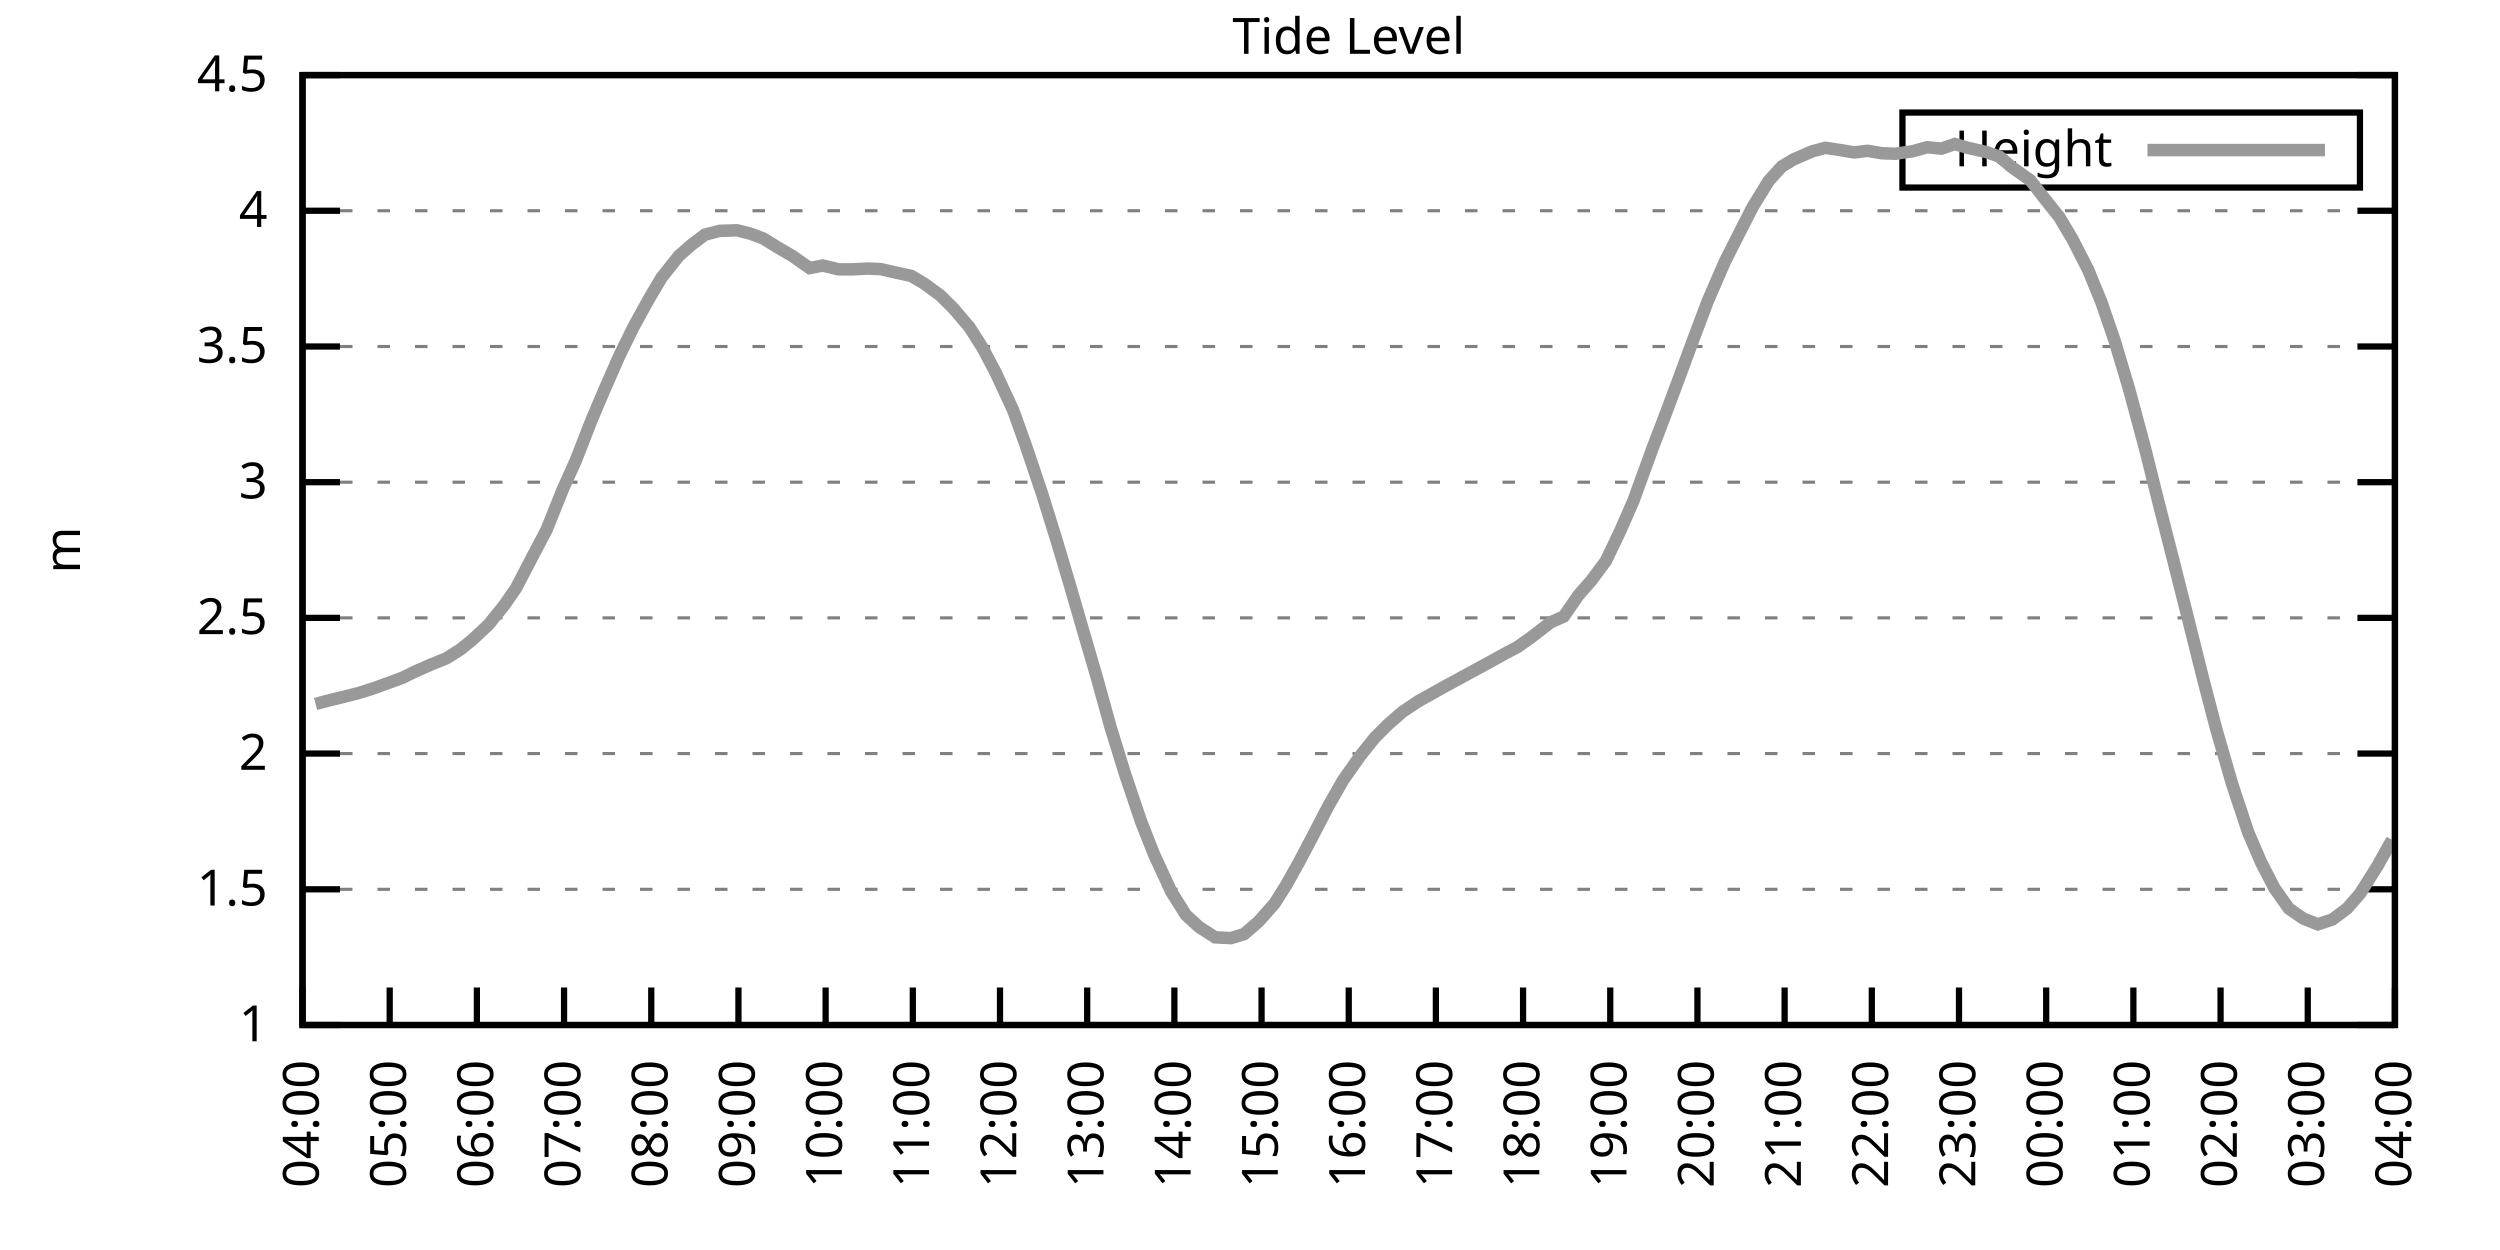
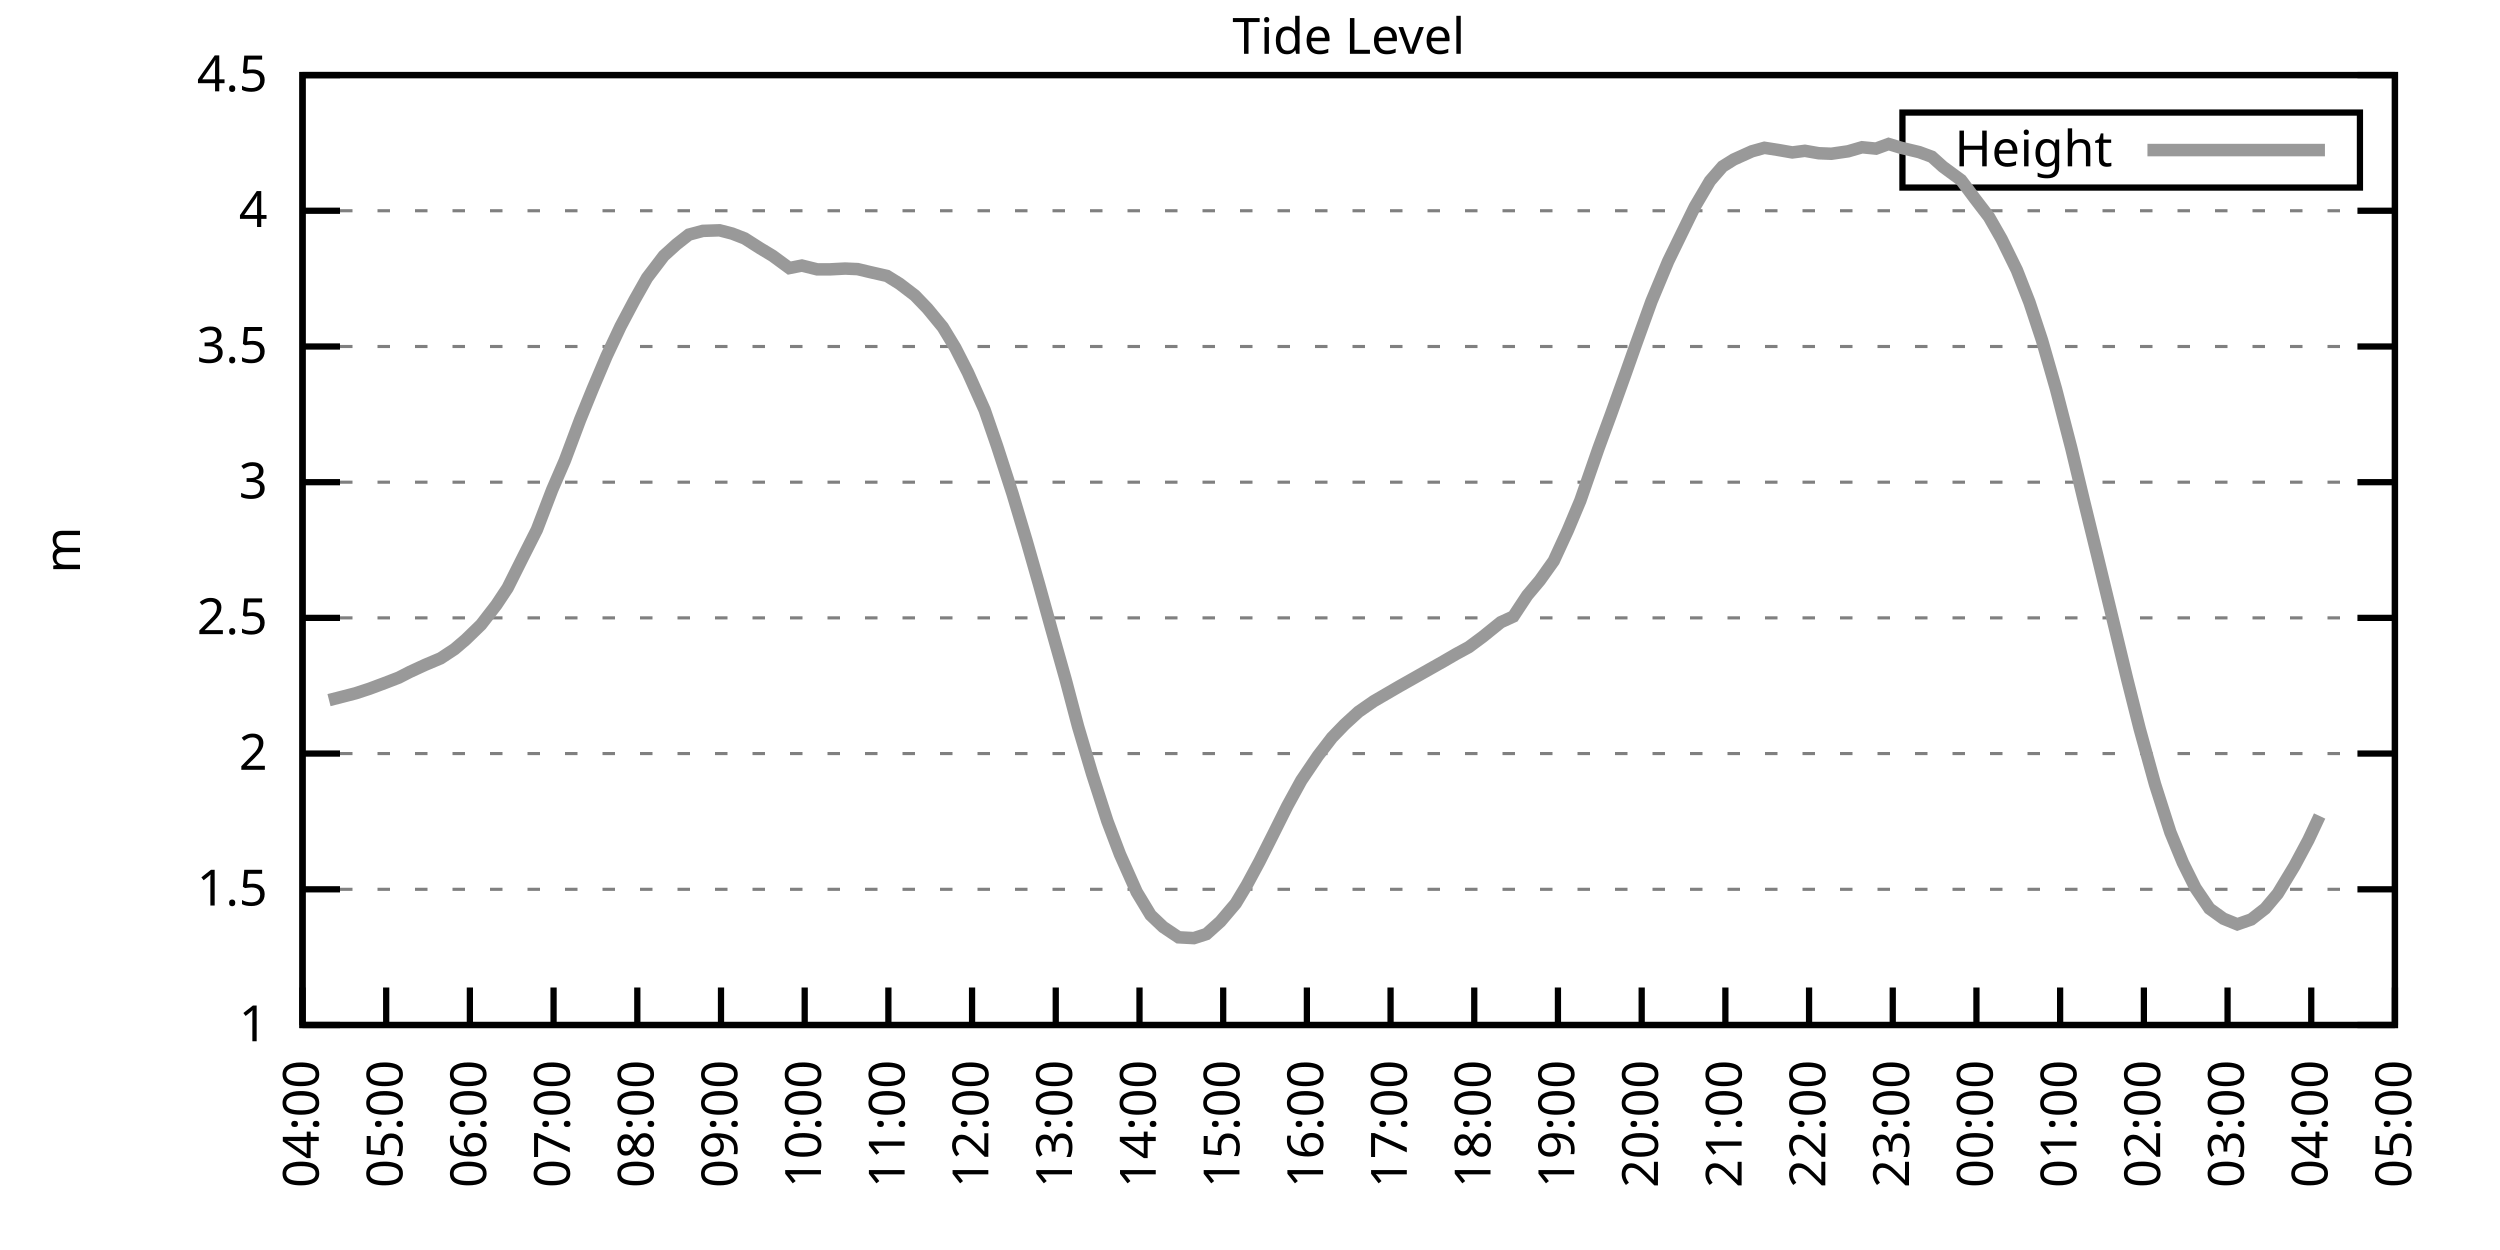
<svg xmlns="http://www.w3.org/2000/svg" xmlns:xlink="http://www.w3.org/1999/xlink" width="400" height="200" viewBox="0 0 400 200">
  <g id="gnuplot_canvas">
    <rect x="0" y="0" width="400" height="200" fill="none" />
    <defs>
      <circle id="gpDot" r="0.5" stroke-width="0.5" stroke="currentColor" />
      <path id="gpPt0" stroke-width="0.333" stroke="currentColor" d="M-1,0 h2 M0,-1 v2" />
      <path id="gpPt1" stroke-width="0.333" stroke="currentColor" d="M-1,-1 L1,1 M1,-1 L-1,1" />
      <path id="gpPt2" stroke-width="0.333" stroke="currentColor" d="M-1,0 L1,0 M0,-1 L0,1 M-1,-1 L1,1 M-1,1 L1,-1" />
      <rect id="gpPt3" stroke-width="0.333" stroke="currentColor" x="-1" y="-1" width="2" height="2" />
      <rect id="gpPt4" stroke-width="0.333" stroke="currentColor" fill="currentColor" x="-1" y="-1" width="2" height="2" />
      <circle id="gpPt5" stroke-width="0.333" stroke="currentColor" cx="0" cy="0" r="1" />
      <use xlink:href="#gpPt5" id="gpPt6" fill="currentColor" stroke="none" />
      <path id="gpPt7" stroke-width="0.333" stroke="currentColor" d="M0,-1.33 L-1.33,0.67 L1.33,0.67 z" />
      <use xlink:href="#gpPt7" id="gpPt8" fill="currentColor" stroke="none" />
      <use xlink:href="#gpPt7" id="gpPt9" stroke="currentColor" transform="rotate(180)" />
      <use xlink:href="#gpPt9" id="gpPt10" fill="currentColor" stroke="none" />
      <use xlink:href="#gpPt3" id="gpPt11" stroke="currentColor" transform="rotate(45)" />
      <use xlink:href="#gpPt11" id="gpPt12" fill="currentColor" stroke="none" />
      <path id="gpPt13" stroke-width="0.333" stroke="currentColor" d="M0,1.330 L1.265,0.411 L0.782,-1.067 L-0.782,-1.076 L-1.265,0.411 z" />
      <use xlink:href="#gpPt13" id="gpPt14" fill="currentColor" stroke="none" />
      <filter id="textbox" filterUnits="objectBoundingBox" x="0" y="0" height="1" width="1">
        <feFlood flood-color="white" flood-opacity="1" result="bgnd" />
        <feComposite in="SourceGraphic" in2="bgnd" operator="atop" />
      </filter>
      <filter id="greybox" filterUnits="objectBoundingBox" x="0" y="0" height="1" width="1">
        <feFlood flood-color="lightgrey" flood-opacity="1" result="grey" />
        <feComposite in="SourceGraphic" in2="grey" operator="atop" />
      </filter>
    </defs>
    <g fill="none" color="white" stroke="currentColor" stroke-width="1.00" stroke-linecap="butt" stroke-linejoin="miter">
</g>
    <g fill="none" color="black" stroke="currentColor" stroke-width="1.00" stroke-linecap="butt" stroke-linejoin="miter">
      <g stroke="none" shape-rendering="crispEdges">
        <polygon fill="rgb(255, 255, 255)" points="48.40,164.00 383.18,164.00 383.18,12.02 48.40,12.02 " />
      </g>
    </g>
    <g fill="none" color="black" stroke="currentColor" stroke-width="1.00" stroke-linecap="butt" stroke-linejoin="miter">
</g>
    <g fill="none" color="black" stroke="black" stroke-width="0.50" stroke-linecap="butt" stroke-linejoin="miter">
</g>
    <g fill="none" color="gray" stroke="currentColor" stroke-width="0.50" stroke-linecap="butt" stroke-linejoin="miter">
      <path stroke="gray" stroke-dasharray="2,4" class="gridline" d="M48.40,164.00 L383.19,164.00  " />
    </g>
    <g fill="none" color="gray" stroke="gray" stroke-width="1.00" stroke-linecap="butt" stroke-linejoin="miter">
</g>
    <g fill="none" color="black" stroke="currentColor" stroke-width="1.00" stroke-linecap="butt" stroke-linejoin="miter">
      <path stroke="black" d="M48.40,164.00 L54.40,164.00 M383.19,164.00 L377.19,164.00  " />
      <g transform="translate(42.80,166.60)" stroke="none" fill="black" font-family="Sans" font-size="8.00" text-anchor="end">
        <text>
          <tspan font-family="Sans"> 1</tspan>
        </text>
      </g>
    </g>
    <g fill="none" color="black" stroke="currentColor" stroke-width="1.00" stroke-linecap="butt" stroke-linejoin="miter">
</g>
    <g fill="none" color="black" stroke="black" stroke-width="0.50" stroke-linecap="butt" stroke-linejoin="miter">
</g>
    <g fill="none" color="gray" stroke="currentColor" stroke-width="0.50" stroke-linecap="butt" stroke-linejoin="miter">
      <path stroke="gray" stroke-dasharray="2,4" class="gridline" d="M48.40,142.29 L383.19,142.29  " />
    </g>
    <g fill="none" color="gray" stroke="gray" stroke-width="1.00" stroke-linecap="butt" stroke-linejoin="miter">
</g>
    <g fill="none" color="black" stroke="currentColor" stroke-width="1.00" stroke-linecap="butt" stroke-linejoin="miter">
      <path stroke="black" d="M48.40,142.29 L54.40,142.29 M383.19,142.29 L377.19,142.29  " />
      <g transform="translate(42.80,144.89)" stroke="none" fill="black" font-family="Sans" font-size="8.00" text-anchor="end">
        <text>
          <tspan font-family="Sans"> 1.5</tspan>
        </text>
      </g>
    </g>
    <g fill="none" color="black" stroke="currentColor" stroke-width="1.00" stroke-linecap="butt" stroke-linejoin="miter">
</g>
    <g fill="none" color="black" stroke="black" stroke-width="0.50" stroke-linecap="butt" stroke-linejoin="miter">
</g>
    <g fill="none" color="gray" stroke="currentColor" stroke-width="0.50" stroke-linecap="butt" stroke-linejoin="miter">
      <path stroke="gray" stroke-dasharray="2,4" class="gridline" d="M48.40,120.57 L383.19,120.57  " />
    </g>
    <g fill="none" color="gray" stroke="gray" stroke-width="1.00" stroke-linecap="butt" stroke-linejoin="miter">
</g>
    <g fill="none" color="black" stroke="currentColor" stroke-width="1.00" stroke-linecap="butt" stroke-linejoin="miter">
      <path stroke="black" d="M48.40,120.57 L54.40,120.57 M383.19,120.57 L377.19,120.57  " />
      <g transform="translate(42.80,123.17)" stroke="none" fill="black" font-family="Sans" font-size="8.00" text-anchor="end">
        <text>
          <tspan font-family="Sans"> 2</tspan>
        </text>
      </g>
    </g>
    <g fill="none" color="black" stroke="currentColor" stroke-width="1.00" stroke-linecap="butt" stroke-linejoin="miter">
</g>
    <g fill="none" color="black" stroke="black" stroke-width="0.50" stroke-linecap="butt" stroke-linejoin="miter">
</g>
    <g fill="none" color="gray" stroke="currentColor" stroke-width="0.50" stroke-linecap="butt" stroke-linejoin="miter">
      <path stroke="gray" stroke-dasharray="2,4" class="gridline" d="M48.40,98.86 L383.19,98.86  " />
    </g>
    <g fill="none" color="gray" stroke="gray" stroke-width="1.00" stroke-linecap="butt" stroke-linejoin="miter">
</g>
    <g fill="none" color="black" stroke="currentColor" stroke-width="1.00" stroke-linecap="butt" stroke-linejoin="miter">
      <path stroke="black" d="M48.40,98.86 L54.40,98.86 M383.19,98.86 L377.19,98.86  " />
      <g transform="translate(42.80,101.46)" stroke="none" fill="black" font-family="Sans" font-size="8.00" text-anchor="end">
        <text>
          <tspan font-family="Sans"> 2.5</tspan>
        </text>
      </g>
    </g>
    <g fill="none" color="black" stroke="currentColor" stroke-width="1.00" stroke-linecap="butt" stroke-linejoin="miter">
</g>
    <g fill="none" color="black" stroke="black" stroke-width="0.50" stroke-linecap="butt" stroke-linejoin="miter">
</g>
    <g fill="none" color="gray" stroke="currentColor" stroke-width="0.50" stroke-linecap="butt" stroke-linejoin="miter">
      <path stroke="gray" stroke-dasharray="2,4" class="gridline" d="M48.40,77.15 L383.19,77.15  " />
    </g>
    <g fill="none" color="gray" stroke="gray" stroke-width="1.00" stroke-linecap="butt" stroke-linejoin="miter">
</g>
    <g fill="none" color="black" stroke="currentColor" stroke-width="1.00" stroke-linecap="butt" stroke-linejoin="miter">
      <path stroke="black" d="M48.40,77.15 L54.40,77.15 M383.19,77.15 L377.19,77.15  " />
      <g transform="translate(42.80,79.75)" stroke="none" fill="black" font-family="Sans" font-size="8.00" text-anchor="end">
        <text>
          <tspan font-family="Sans"> 3</tspan>
        </text>
      </g>
    </g>
    <g fill="none" color="black" stroke="currentColor" stroke-width="1.00" stroke-linecap="butt" stroke-linejoin="miter">
</g>
    <g fill="none" color="black" stroke="black" stroke-width="0.50" stroke-linecap="butt" stroke-linejoin="miter">
</g>
    <g fill="none" color="gray" stroke="currentColor" stroke-width="0.50" stroke-linecap="butt" stroke-linejoin="miter">
      <path stroke="gray" stroke-dasharray="2,4" class="gridline" d="M48.40,55.44 L383.19,55.44  " />
    </g>
    <g fill="none" color="gray" stroke="gray" stroke-width="1.00" stroke-linecap="butt" stroke-linejoin="miter">
</g>
    <g fill="none" color="black" stroke="currentColor" stroke-width="1.00" stroke-linecap="butt" stroke-linejoin="miter">
      <path stroke="black" d="M48.40,55.44 L54.40,55.44 M383.19,55.44 L377.19,55.44  " />
      <g transform="translate(42.80,58.04)" stroke="none" fill="black" font-family="Sans" font-size="8.00" text-anchor="end">
        <text>
          <tspan font-family="Sans"> 3.5</tspan>
        </text>
      </g>
    </g>
    <g fill="none" color="black" stroke="currentColor" stroke-width="1.00" stroke-linecap="butt" stroke-linejoin="miter">
</g>
    <g fill="none" color="black" stroke="black" stroke-width="0.50" stroke-linecap="butt" stroke-linejoin="miter">
</g>
    <g fill="none" color="gray" stroke="currentColor" stroke-width="0.50" stroke-linecap="butt" stroke-linejoin="miter">
      <path stroke="gray" stroke-dasharray="2,4" class="gridline" d="M48.40,33.72 L383.19,33.72  " />
    </g>
    <g fill="none" color="gray" stroke="gray" stroke-width="1.00" stroke-linecap="butt" stroke-linejoin="miter">
</g>
    <g fill="none" color="black" stroke="currentColor" stroke-width="1.00" stroke-linecap="butt" stroke-linejoin="miter">
      <path stroke="black" d="M48.40,33.72 L54.40,33.72 M383.19,33.72 L377.19,33.72  " />
      <g transform="translate(42.80,36.32)" stroke="none" fill="black" font-family="Sans" font-size="8.00" text-anchor="end">
        <text>
          <tspan font-family="Sans"> 4</tspan>
        </text>
      </g>
    </g>
    <g fill="none" color="black" stroke="currentColor" stroke-width="1.00" stroke-linecap="butt" stroke-linejoin="miter">
</g>
    <g fill="none" color="black" stroke="black" stroke-width="0.50" stroke-linecap="butt" stroke-linejoin="miter">
</g>
    <g fill="none" color="gray" stroke="currentColor" stroke-width="0.50" stroke-linecap="butt" stroke-linejoin="miter">
      <path stroke="gray" stroke-dasharray="2,4" class="gridline" d="M48.40,12.01 L383.19,12.01  " />
    </g>
    <g fill="none" color="gray" stroke="gray" stroke-width="1.00" stroke-linecap="butt" stroke-linejoin="miter">
</g>
    <g fill="none" color="black" stroke="currentColor" stroke-width="1.00" stroke-linecap="butt" stroke-linejoin="miter">
      <path stroke="black" d="M48.40,12.01 L54.40,12.01 M383.19,12.01 L377.19,12.01  " />
      <g transform="translate(42.80,14.61)" stroke="none" fill="black" font-family="Sans" font-size="8.00" text-anchor="end">
        <text>
          <tspan font-family="Sans"> 4.5</tspan>
        </text>
      </g>
    </g>
    <g fill="none" color="black" stroke="currentColor" stroke-width="1.00" stroke-linecap="butt" stroke-linejoin="miter">
      <path stroke="black" d="M48.40,164.00 L48.40,158.00  " />
      <g transform="translate(51.00,169.60) rotate(270.00)" stroke="none" fill="black" font-family="Sans" font-size="8.00" text-anchor="end">
        <text>
          <tspan font-family="Sans">04:00</tspan>
        </text>
      </g>
    </g>
    <g fill="none" color="black" stroke="currentColor" stroke-width="1.00" stroke-linecap="butt" stroke-linejoin="miter">
-       <path stroke="black" d="M62.35,164.00 L62.35,158.00  " />
-       <g transform="translate(64.95,169.60) rotate(270.00)" stroke="none" fill="black" font-family="Sans" font-size="8.00" text-anchor="end">
+       <path stroke="black" d="M61.79,164.00 L61.79,158.00  " />
+       <g transform="translate(64.39,169.60) rotate(270.00)" stroke="none" fill="black" font-family="Sans" font-size="8.00" text-anchor="end">
        <text>
          <tspan font-family="Sans">05:00</tspan>
        </text>
      </g>
    </g>
    <g fill="none" color="black" stroke="currentColor" stroke-width="1.00" stroke-linecap="butt" stroke-linejoin="miter">
-       <path stroke="black" d="M76.30,164.00 L76.30,158.00  " />
-       <g transform="translate(78.90,169.60) rotate(270.00)" stroke="none" fill="black" font-family="Sans" font-size="8.00" text-anchor="end">
+       <path stroke="black" d="M75.18,164.00 L75.18,158.00  " />
+       <g transform="translate(77.78,169.60) rotate(270.00)" stroke="none" fill="black" font-family="Sans" font-size="8.00" text-anchor="end">
        <text>
          <tspan font-family="Sans">06:00</tspan>
        </text>
      </g>
    </g>
    <g fill="none" color="black" stroke="currentColor" stroke-width="1.00" stroke-linecap="butt" stroke-linejoin="miter">
-       <path stroke="black" d="M90.25,164.00 L90.25,158.00  " />
-       <g transform="translate(92.85,169.60) rotate(270.00)" stroke="none" fill="black" font-family="Sans" font-size="8.00" text-anchor="end">
+       <path stroke="black" d="M88.57,164.00 L88.57,158.00  " />
+       <g transform="translate(91.17,169.60) rotate(270.00)" stroke="none" fill="black" font-family="Sans" font-size="8.00" text-anchor="end">
        <text>
          <tspan font-family="Sans">07:00</tspan>
        </text>
      </g>
    </g>
    <g fill="none" color="black" stroke="currentColor" stroke-width="1.00" stroke-linecap="butt" stroke-linejoin="miter">
-       <path stroke="black" d="M104.20,164.00 L104.20,158.00  " />
-       <g transform="translate(106.80,169.60) rotate(270.00)" stroke="none" fill="black" font-family="Sans" font-size="8.00" text-anchor="end">
+       <path stroke="black" d="M101.97,164.00 L101.97,158.00  " />
+       <g transform="translate(104.57,169.60) rotate(270.00)" stroke="none" fill="black" font-family="Sans" font-size="8.00" text-anchor="end">
        <text>
          <tspan font-family="Sans">08:00</tspan>
        </text>
      </g>
    </g>
    <g fill="none" color="black" stroke="currentColor" stroke-width="1.00" stroke-linecap="butt" stroke-linejoin="miter">
-       <path stroke="black" d="M118.15,164.00 L118.15,158.00  " />
-       <g transform="translate(120.75,169.60) rotate(270.00)" stroke="none" fill="black" font-family="Sans" font-size="8.00" text-anchor="end">
+       <path stroke="black" d="M115.36,164.00 L115.36,158.00  " />
+       <g transform="translate(117.96,169.60) rotate(270.00)" stroke="none" fill="black" font-family="Sans" font-size="8.00" text-anchor="end">
        <text>
          <tspan font-family="Sans">09:00</tspan>
        </text>
      </g>
    </g>
    <g fill="none" color="black" stroke="currentColor" stroke-width="1.00" stroke-linecap="butt" stroke-linejoin="miter">
-       <path stroke="black" d="M132.10,164.00 L132.10,158.00  " />
-       <g transform="translate(134.70,169.60) rotate(270.00)" stroke="none" fill="black" font-family="Sans" font-size="8.00" text-anchor="end">
+       <path stroke="black" d="M128.75,164.00 L128.75,158.00  " />
+       <g transform="translate(131.35,169.60) rotate(270.00)" stroke="none" fill="black" font-family="Sans" font-size="8.00" text-anchor="end">
        <text>
          <tspan font-family="Sans">10:00</tspan>
        </text>
      </g>
    </g>
    <g fill="none" color="black" stroke="currentColor" stroke-width="1.00" stroke-linecap="butt" stroke-linejoin="miter">
-       <path stroke="black" d="M146.05,164.00 L146.05,158.00  " />
-       <g transform="translate(148.65,169.60) rotate(270.00)" stroke="none" fill="black" font-family="Sans" font-size="8.00" text-anchor="end">
+       <path stroke="black" d="M142.14,164.00 L142.14,158.00  " />
+       <g transform="translate(144.74,169.60) rotate(270.00)" stroke="none" fill="black" font-family="Sans" font-size="8.00" text-anchor="end">
        <text>
          <tspan font-family="Sans">11:00</tspan>
        </text>
      </g>
    </g>
    <g fill="none" color="black" stroke="currentColor" stroke-width="1.00" stroke-linecap="butt" stroke-linejoin="miter">
-       <path stroke="black" d="M160.00,164.00 L160.00,158.00  " />
-       <g transform="translate(162.60,169.60) rotate(270.00)" stroke="none" fill="black" font-family="Sans" font-size="8.00" text-anchor="end">
+       <path stroke="black" d="M155.53,164.00 L155.53,158.00  " />
+       <g transform="translate(158.13,169.60) rotate(270.00)" stroke="none" fill="black" font-family="Sans" font-size="8.00" text-anchor="end">
        <text>
          <tspan font-family="Sans">12:00</tspan>
        </text>
      </g>
    </g>
    <g fill="none" color="black" stroke="currentColor" stroke-width="1.00" stroke-linecap="butt" stroke-linejoin="miter">
-       <path stroke="black" d="M173.95,164.00 L173.95,158.00  " />
-       <g transform="translate(176.55,169.60) rotate(270.00)" stroke="none" fill="black" font-family="Sans" font-size="8.00" text-anchor="end">
+       <path stroke="black" d="M168.92,164.00 L168.92,158.00  " />
+       <g transform="translate(171.52,169.60) rotate(270.00)" stroke="none" fill="black" font-family="Sans" font-size="8.00" text-anchor="end">
        <text>
          <tspan font-family="Sans">13:00</tspan>
        </text>
      </g>
    </g>
    <g fill="none" color="black" stroke="currentColor" stroke-width="1.00" stroke-linecap="butt" stroke-linejoin="miter">
-       <path stroke="black" d="M187.90,164.00 L187.90,158.00  " />
-       <g transform="translate(190.50,169.60) rotate(270.00)" stroke="none" fill="black" font-family="Sans" font-size="8.00" text-anchor="end">
+       <path stroke="black" d="M182.32,164.00 L182.32,158.00  " />
+       <g transform="translate(184.92,169.60) rotate(270.00)" stroke="none" fill="black" font-family="Sans" font-size="8.00" text-anchor="end">
        <text>
          <tspan font-family="Sans">14:00</tspan>
        </text>
      </g>
    </g>
    <g fill="none" color="black" stroke="currentColor" stroke-width="1.00" stroke-linecap="butt" stroke-linejoin="miter">
-       <path stroke="black" d="M201.85,164.00 L201.85,158.00  " />
-       <g transform="translate(204.45,169.60) rotate(270.00)" stroke="none" fill="black" font-family="Sans" font-size="8.00" text-anchor="end">
+       <path stroke="black" d="M195.71,164.00 L195.71,158.00  " />
+       <g transform="translate(198.31,169.60) rotate(270.00)" stroke="none" fill="black" font-family="Sans" font-size="8.00" text-anchor="end">
        <text>
          <tspan font-family="Sans">15:00</tspan>
        </text>
      </g>
    </g>
    <g fill="none" color="black" stroke="currentColor" stroke-width="1.00" stroke-linecap="butt" stroke-linejoin="miter">
-       <path stroke="black" d="M215.80,164.00 L215.80,158.00  " />
-       <g transform="translate(218.40,169.60) rotate(270.00)" stroke="none" fill="black" font-family="Sans" font-size="8.00" text-anchor="end">
+       <path stroke="black" d="M209.10,164.00 L209.10,158.00  " />
+       <g transform="translate(211.70,169.60) rotate(270.00)" stroke="none" fill="black" font-family="Sans" font-size="8.00" text-anchor="end">
        <text>
          <tspan font-family="Sans">16:00</tspan>
        </text>
      </g>
    </g>
    <g fill="none" color="black" stroke="currentColor" stroke-width="1.00" stroke-linecap="butt" stroke-linejoin="miter">
-       <path stroke="black" d="M229.74,164.00 L229.74,158.00  " />
-       <g transform="translate(232.34,169.60) rotate(270.00)" stroke="none" fill="black" font-family="Sans" font-size="8.00" text-anchor="end">
+       <path stroke="black" d="M222.49,164.00 L222.49,158.00  " />
+       <g transform="translate(225.09,169.60) rotate(270.00)" stroke="none" fill="black" font-family="Sans" font-size="8.00" text-anchor="end">
        <text>
          <tspan font-family="Sans">17:00</tspan>
        </text>
      </g>
    </g>
    <g fill="none" color="black" stroke="currentColor" stroke-width="1.00" stroke-linecap="butt" stroke-linejoin="miter">
-       <path stroke="black" d="M243.69,164.00 L243.69,158.00  " />
-       <g transform="translate(246.29,169.60) rotate(270.00)" stroke="none" fill="black" font-family="Sans" font-size="8.00" text-anchor="end">
+       <path stroke="black" d="M235.88,164.00 L235.88,158.00  " />
+       <g transform="translate(238.48,169.60) rotate(270.00)" stroke="none" fill="black" font-family="Sans" font-size="8.00" text-anchor="end">
        <text>
          <tspan font-family="Sans">18:00</tspan>
        </text>
      </g>
    </g>
    <g fill="none" color="black" stroke="currentColor" stroke-width="1.00" stroke-linecap="butt" stroke-linejoin="miter">
-       <path stroke="black" d="M257.64,164.00 L257.64,158.00  " />
-       <g transform="translate(260.24,169.60) rotate(270.00)" stroke="none" fill="black" font-family="Sans" font-size="8.00" text-anchor="end">
+       <path stroke="black" d="M249.27,164.00 L249.27,158.00  " />
+       <g transform="translate(251.87,169.60) rotate(270.00)" stroke="none" fill="black" font-family="Sans" font-size="8.00" text-anchor="end">
        <text>
          <tspan font-family="Sans">19:00</tspan>
        </text>
      </g>
    </g>
    <g fill="none" color="black" stroke="currentColor" stroke-width="1.00" stroke-linecap="butt" stroke-linejoin="miter">
-       <path stroke="black" d="M271.59,164.00 L271.59,158.00  " />
-       <g transform="translate(274.19,169.60) rotate(270.00)" stroke="none" fill="black" font-family="Sans" font-size="8.00" text-anchor="end">
+       <path stroke="black" d="M262.67,164.00 L262.67,158.00  " />
+       <g transform="translate(265.27,169.60) rotate(270.00)" stroke="none" fill="black" font-family="Sans" font-size="8.00" text-anchor="end">
        <text>
          <tspan font-family="Sans">20:00</tspan>
        </text>
      </g>
    </g>
    <g fill="none" color="black" stroke="currentColor" stroke-width="1.00" stroke-linecap="butt" stroke-linejoin="miter">
-       <path stroke="black" d="M285.54,164.00 L285.54,158.00  " />
-       <g transform="translate(288.14,169.60) rotate(270.00)" stroke="none" fill="black" font-family="Sans" font-size="8.00" text-anchor="end">
+       <path stroke="black" d="M276.06,164.00 L276.06,158.00  " />
+       <g transform="translate(278.66,169.60) rotate(270.00)" stroke="none" fill="black" font-family="Sans" font-size="8.00" text-anchor="end">
        <text>
          <tspan font-family="Sans">21:00</tspan>
        </text>
      </g>
    </g>
    <g fill="none" color="black" stroke="currentColor" stroke-width="1.00" stroke-linecap="butt" stroke-linejoin="miter">
-       <path stroke="black" d="M299.49,164.00 L299.49,158.00  " />
-       <g transform="translate(302.09,169.60) rotate(270.00)" stroke="none" fill="black" font-family="Sans" font-size="8.00" text-anchor="end">
+       <path stroke="black" d="M289.45,164.00 L289.45,158.00  " />
+       <g transform="translate(292.05,169.60) rotate(270.00)" stroke="none" fill="black" font-family="Sans" font-size="8.00" text-anchor="end">
        <text>
          <tspan font-family="Sans">22:00</tspan>
        </text>
      </g>
    </g>
    <g fill="none" color="black" stroke="currentColor" stroke-width="1.00" stroke-linecap="butt" stroke-linejoin="miter">
-       <path stroke="black" d="M313.44,164.00 L313.44,158.00  " />
-       <g transform="translate(316.04,169.60) rotate(270.00)" stroke="none" fill="black" font-family="Sans" font-size="8.00" text-anchor="end">
+       <path stroke="black" d="M302.84,164.00 L302.84,158.00  " />
+       <g transform="translate(305.44,169.60) rotate(270.00)" stroke="none" fill="black" font-family="Sans" font-size="8.00" text-anchor="end">
        <text>
          <tspan font-family="Sans">23:00</tspan>
        </text>
      </g>
    </g>
    <g fill="none" color="black" stroke="currentColor" stroke-width="1.00" stroke-linecap="butt" stroke-linejoin="miter">
-       <path stroke="black" d="M327.39,164.00 L327.39,158.00  " />
-       <g transform="translate(329.99,169.60) rotate(270.00)" stroke="none" fill="black" font-family="Sans" font-size="8.00" text-anchor="end">
+       <path stroke="black" d="M316.23,164.00 L316.23,158.00  " />
+       <g transform="translate(318.83,169.60) rotate(270.00)" stroke="none" fill="black" font-family="Sans" font-size="8.00" text-anchor="end">
        <text>
          <tspan font-family="Sans">00:00</tspan>
        </text>
      </g>
    </g>
    <g fill="none" color="black" stroke="currentColor" stroke-width="1.00" stroke-linecap="butt" stroke-linejoin="miter">
-       <path stroke="black" d="M341.34,164.00 L341.34,158.00  " />
-       <g transform="translate(343.94,169.60) rotate(270.00)" stroke="none" fill="black" font-family="Sans" font-size="8.00" text-anchor="end">
+       <path stroke="black" d="M329.62,164.00 L329.62,158.00  " />
+       <g transform="translate(332.22,169.60) rotate(270.00)" stroke="none" fill="black" font-family="Sans" font-size="8.00" text-anchor="end">
        <text>
          <tspan font-family="Sans">01:00</tspan>
        </text>
      </g>
    </g>
    <g fill="none" color="black" stroke="currentColor" stroke-width="1.00" stroke-linecap="butt" stroke-linejoin="miter">
-       <path stroke="black" d="M355.29,164.00 L355.29,158.00  " />
-       <g transform="translate(357.89,169.60) rotate(270.00)" stroke="none" fill="black" font-family="Sans" font-size="8.00" text-anchor="end">
+       <path stroke="black" d="M343.02,164.00 L343.02,158.00  " />
+       <g transform="translate(345.62,169.60) rotate(270.00)" stroke="none" fill="black" font-family="Sans" font-size="8.00" text-anchor="end">
        <text>
          <tspan font-family="Sans">02:00</tspan>
        </text>
      </g>
    </g>
    <g fill="none" color="black" stroke="currentColor" stroke-width="1.00" stroke-linecap="butt" stroke-linejoin="miter">
-       <path stroke="black" d="M369.24,164.00 L369.24,158.00  " />
-       <g transform="translate(371.84,169.60) rotate(270.00)" stroke="none" fill="black" font-family="Sans" font-size="8.00" text-anchor="end">
+       <path stroke="black" d="M356.41,164.00 L356.41,158.00  " />
+       <g transform="translate(359.01,169.60) rotate(270.00)" stroke="none" fill="black" font-family="Sans" font-size="8.00" text-anchor="end">
        <text>
          <tspan font-family="Sans">03:00</tspan>
+         </text>
+       </g>
+     </g>
+     <g fill="none" color="black" stroke="currentColor" stroke-width="1.00" stroke-linecap="butt" stroke-linejoin="miter">
+       <path stroke="black" d="M369.80,164.00 L369.80,158.00  " />
+       <g transform="translate(372.40,169.60) rotate(270.00)" stroke="none" fill="black" font-family="Sans" font-size="8.00" text-anchor="end">
+         <text>
+           <tspan font-family="Sans">04:00</tspan>
        </text>
      </g>
    </g>
    <g fill="none" color="black" stroke="currentColor" stroke-width="1.00" stroke-linecap="butt" stroke-linejoin="miter">
      <path stroke="black" d="M383.19,164.00 L383.19,158.00  " />
      <g transform="translate(385.79,169.60) rotate(270.00)" stroke="none" fill="black" font-family="Sans" font-size="8.00" text-anchor="end">
        <text>
-           <tspan font-family="Sans">04:00</tspan>
+           <tspan font-family="Sans">05:00</tspan>
        </text>
      </g>
    </g>
    <g fill="none" color="black" stroke="currentColor" stroke-width="1.00" stroke-linecap="butt" stroke-linejoin="miter">
</g>
    <g fill="none" color="black" stroke="currentColor" stroke-width="1.00" stroke-linecap="butt" stroke-linejoin="miter">
      <path stroke="black" d="M48.40,12.01 L48.40,164.00 L383.19,164.00 L383.19,12.01 L48.40,12.01 Z  " />
    </g>
    <g fill="none" color="black" stroke="currentColor" stroke-width="1.00" stroke-linecap="butt" stroke-linejoin="miter">
</g>
    <g fill="none" color="black" stroke="currentColor" stroke-width="1.00" stroke-linecap="butt" stroke-linejoin="miter">
      <path stroke="black" d="M304.39,30.01 L304.39,18.01 L377.59,18.01 L377.59,30.01 L304.39,30.01 Z  " />
    </g>
    <g id="Tide_level_plot_1">
      <g fill="none" color="white" stroke="black" stroke-width="2.00" stroke-linecap="butt" stroke-linejoin="miter">
</g>
      <g fill="none" color="black" stroke="currentColor" stroke-width="2.00" stroke-linecap="butt" stroke-linejoin="miter">
        <g transform="translate(337.99,26.61)" stroke="none" fill="black" font-family="Sans" font-size="8.00" text-anchor="end">
          <text>
            <tspan font-family="Sans">Height</tspan>
          </text>
        </g>
      </g>
      <g fill="none" color="black" stroke="currentColor" stroke-width="2.00" stroke-linecap="butt" stroke-linejoin="miter">
-         <path stroke="rgb(153, 153, 153)" d="M343.59,24.01 L371.99,24.01 M50.49,112.63 L52.82,112.02 L55.14,111.45 L57.23,110.93 L59.56,110.20 L62.12,109.28   L64.44,108.42 L66.30,107.50 L68.86,106.37 L71.42,105.33 L73.74,103.86 L75.60,102.34 L78.16,99.95 L80.72,96.78   L82.58,94.08 L85.13,89.18 L87.46,84.75 L90.02,78.36 L92.11,73.72 L94.67,67.16 L96.76,62.25 L99.08,56.96   L101.41,52.22 L103.73,48.01 L105.83,44.45 L108.62,40.93 L110.71,39.11 L112.80,37.54 L115.13,36.94 L117.92,36.85   L120.01,37.37 L122.10,38.15 L124.66,39.72 L126.75,40.93 L129.54,42.89 L131.63,42.49 L134.19,43.10 L136.28,43.10   L138.84,42.97 L140.93,43.06 L143.02,43.54 L145.81,44.15 L147.91,45.40 L150.46,47.27 L152.56,49.36 L155.11,52.35   L157.21,55.65 L159.30,59.60 L162.09,65.60 L164.18,71.42 L166.74,79.02 L169.06,86.49 L171.16,93.52 L173.25,100.73   L175.57,108.68 L177.67,116.28 L179.99,123.79 L182.55,131.39 L184.64,136.69 L187.43,142.72 L189.76,146.41 L191.85,148.32   L194.41,149.97 L196.96,150.10 L199.06,149.45 L201.38,147.45 L203.94,144.55 L205.80,141.59 L207.89,137.86 L210.22,133.43   L212.54,128.96 L214.87,124.87 L217.65,120.92 L219.98,118.01 L222.07,115.93 L224.40,113.89 L226.95,112.19 L229.05,111.02   L231.14,109.85 L233.46,108.59 L236.25,107.07 L238.58,105.81 L240.67,104.64 L242.76,103.55 L245.09,101.90 L248.11,99.56   L250.20,98.64 L252.53,95.26 L254.62,92.87 L256.95,89.74 L259.27,84.88 L261.36,80.10 L264.39,71.76 L266.48,66.29   L268.80,60.08 L270.66,55.04 L273.22,48.23 L276.01,41.80 L278.10,37.67 L280.43,33.11 L282.99,28.95 L285.08,26.64   L286.94,25.52 L289.96,24.21 L292.05,23.65 L294.38,24.00 L296.70,24.39 L298.80,24.13 L301.12,24.52 L303.21,24.60   L306.00,24.21 L308.33,23.56 L310.65,23.78 L312.74,23.04 L314.84,23.65 L317.86,24.34 L319.95,25.08 L321.81,26.69   L324.83,28.82 L327.16,31.81 L329.48,34.72 L331.58,38.24 L334.13,43.23 L336.23,48.36 L338.32,54.44 L340.64,62.21   L343.20,71.72 L345.29,80.10 L347.62,89.22 L350.18,99.34 L352.50,108.63 L354.59,116.62 L357.15,125.48 L359.71,133.17   L361.80,138.03 L363.89,142.07 L366.22,145.37 L368.54,146.98 L370.87,147.89 L373.19,147.11 L375.52,145.37 L377.61,142.98   L380.40,138.55 L382.73,134.38  " />
+         <path stroke="rgb(153, 153, 153)" d="M343.59,24.01 L371.99,24.01 M52.64,112.02 L54.87,111.45 L56.88,110.93 L59.11,110.20 L61.57,109.28 L63.80,108.42   L65.59,107.50 L68.04,106.37 L70.50,105.33 L72.73,103.86 L74.51,102.34 L76.97,99.95 L79.42,96.78 L81.21,94.08   L83.66,89.18 L85.90,84.75 L88.35,78.36 L90.36,73.72 L92.82,67.16 L94.82,62.25 L97.06,56.96 L99.29,52.22   L101.52,48.01 L103.53,44.45 L106.21,40.93 L108.22,39.11 L110.22,37.54 L112.46,36.94 L115.13,36.85 L117.14,37.37   L119.15,38.15 L121.61,39.72 L123.62,40.93 L126.29,42.89 L128.30,42.49 L130.76,43.10 L132.77,43.10 L135.22,42.97   L137.23,43.06 L139.24,43.54 L141.92,44.15 L143.93,45.40 L146.38,47.27 L148.39,49.36 L150.85,52.35 L152.85,55.65   L154.86,59.60 L157.54,65.60 L159.55,71.42 L162.01,79.02 L164.24,86.49 L166.25,93.52 L168.25,100.73 L170.49,108.68   L172.50,116.28 L174.73,123.79 L177.18,131.39 L179.19,136.69 L181.87,142.72 L184.10,146.41 L186.11,148.32 L188.57,149.97   L191.02,150.10 L193.03,149.45 L195.26,147.45 L197.72,144.55 L199.50,141.59 L201.51,137.86 L203.74,133.43 L205.97,128.96   L208.21,124.87 L210.88,120.92 L213.12,118.01 L215.13,115.93 L217.36,113.89 L219.81,112.19 L221.82,111.02 L223.83,109.85   L226.06,108.59 L228.74,107.07 L230.97,105.81 L232.98,104.64 L234.99,103.55 L237.22,101.90 L240.12,99.56 L242.13,98.64   L244.36,95.26 L246.37,92.87 L248.60,89.74 L250.84,84.88 L252.85,80.10 L255.75,71.76 L257.76,66.29 L259.99,60.08   L261.77,55.04 L264.23,48.23 L266.91,41.80 L268.92,37.67 L271.15,33.11 L273.60,28.95 L275.61,26.64 L277.40,25.52   L280.30,24.21 L282.31,23.65 L284.54,24.00 L286.77,24.39 L288.78,24.13 L291.01,24.52 L293.02,24.60 L295.70,24.21   L297.93,23.56 L300.16,23.78 L302.17,23.04 L304.18,23.65 L307.08,24.34 L309.09,25.08 L310.88,26.69 L313.78,28.82   L316.01,31.81 L318.24,34.72 L320.25,38.24 L322.70,43.23 L324.71,48.36 L326.72,54.44 L328.95,62.21 L331.41,71.72   L333.42,80.10 L335.65,89.22 L338.10,99.34 L340.34,108.63 L342.35,116.62 L344.80,125.48 L347.26,133.17 L349.26,138.03   L351.27,142.07 L353.51,145.37 L355.74,146.98 L357.97,147.89 L360.20,147.11 L362.43,145.37 L364.44,142.98 L367.12,138.55   L369.35,134.38 L371.14,130.56  " />
      </g>
    </g>
    <g fill="none" color="black" stroke="currentColor" stroke-width="2.00" stroke-linecap="butt" stroke-linejoin="miter">
</g>
    <g fill="none" color="black" stroke="black" stroke-width="1.00" stroke-linecap="butt" stroke-linejoin="miter">
</g>
    <g fill="none" color="black" stroke="currentColor" stroke-width="1.00" stroke-linecap="butt" stroke-linejoin="miter">
      <path stroke="black" d="M48.40,12.01 L48.40,164.00 L383.19,164.00 L383.19,12.01 L48.40,12.01 Z  " />
      <g transform="translate(12.80,88.01) rotate(270.00)" stroke="none" fill="black" font-family="Sans" font-size="8.00" text-anchor="middle">
        <text>
          <tspan font-family="Sans">m</tspan>
        </text>
      </g>
    </g>
    <g fill="none" color="black" stroke="currentColor" stroke-width="1.00" stroke-linecap="butt" stroke-linejoin="miter">
</g>
    <g fill="none" color="black" stroke="currentColor" stroke-width="1.00" stroke-linecap="butt" stroke-linejoin="miter">
      <g transform="translate(215.79,8.61)" stroke="none" fill="black" font-family="Sans" font-size="8.00" text-anchor="middle">
        <text>
          <tspan font-family="Sans">Tide Level</tspan>
        </text>
      </g>
    </g>
    <g fill="none" color="black" stroke="currentColor" stroke-width="1.00" stroke-linecap="butt" stroke-linejoin="miter">
</g>
  </g>
</svg>
